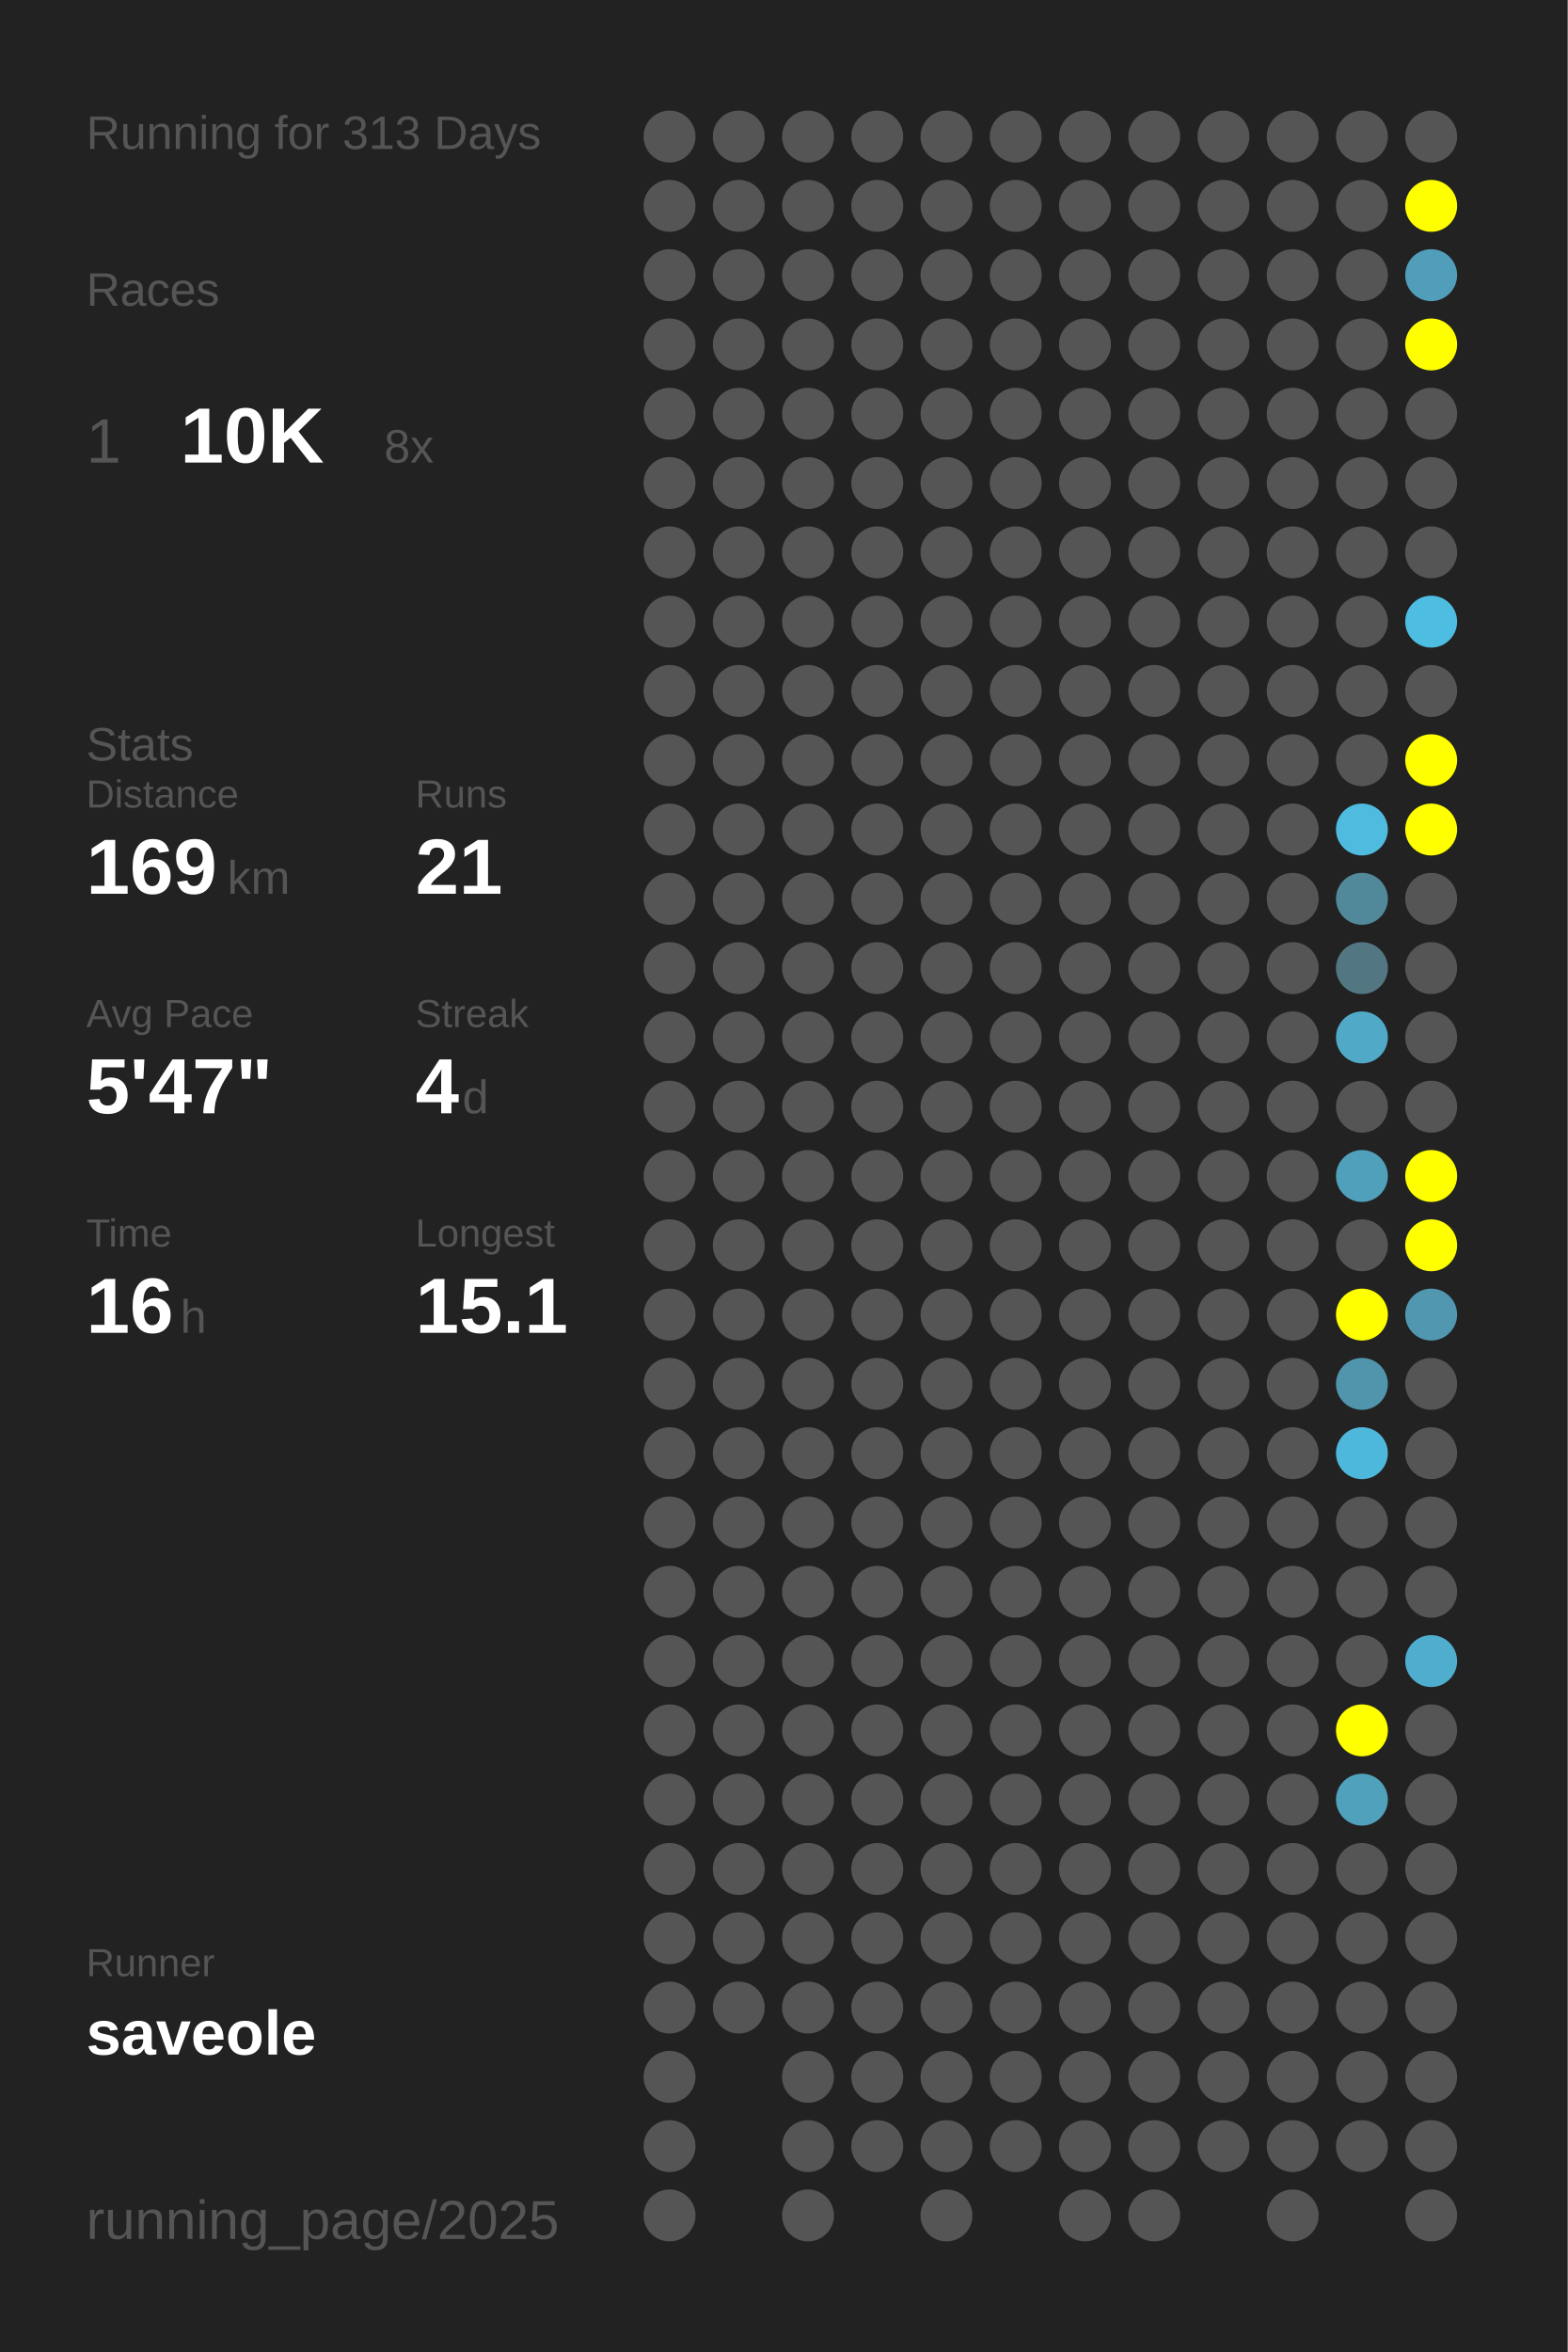
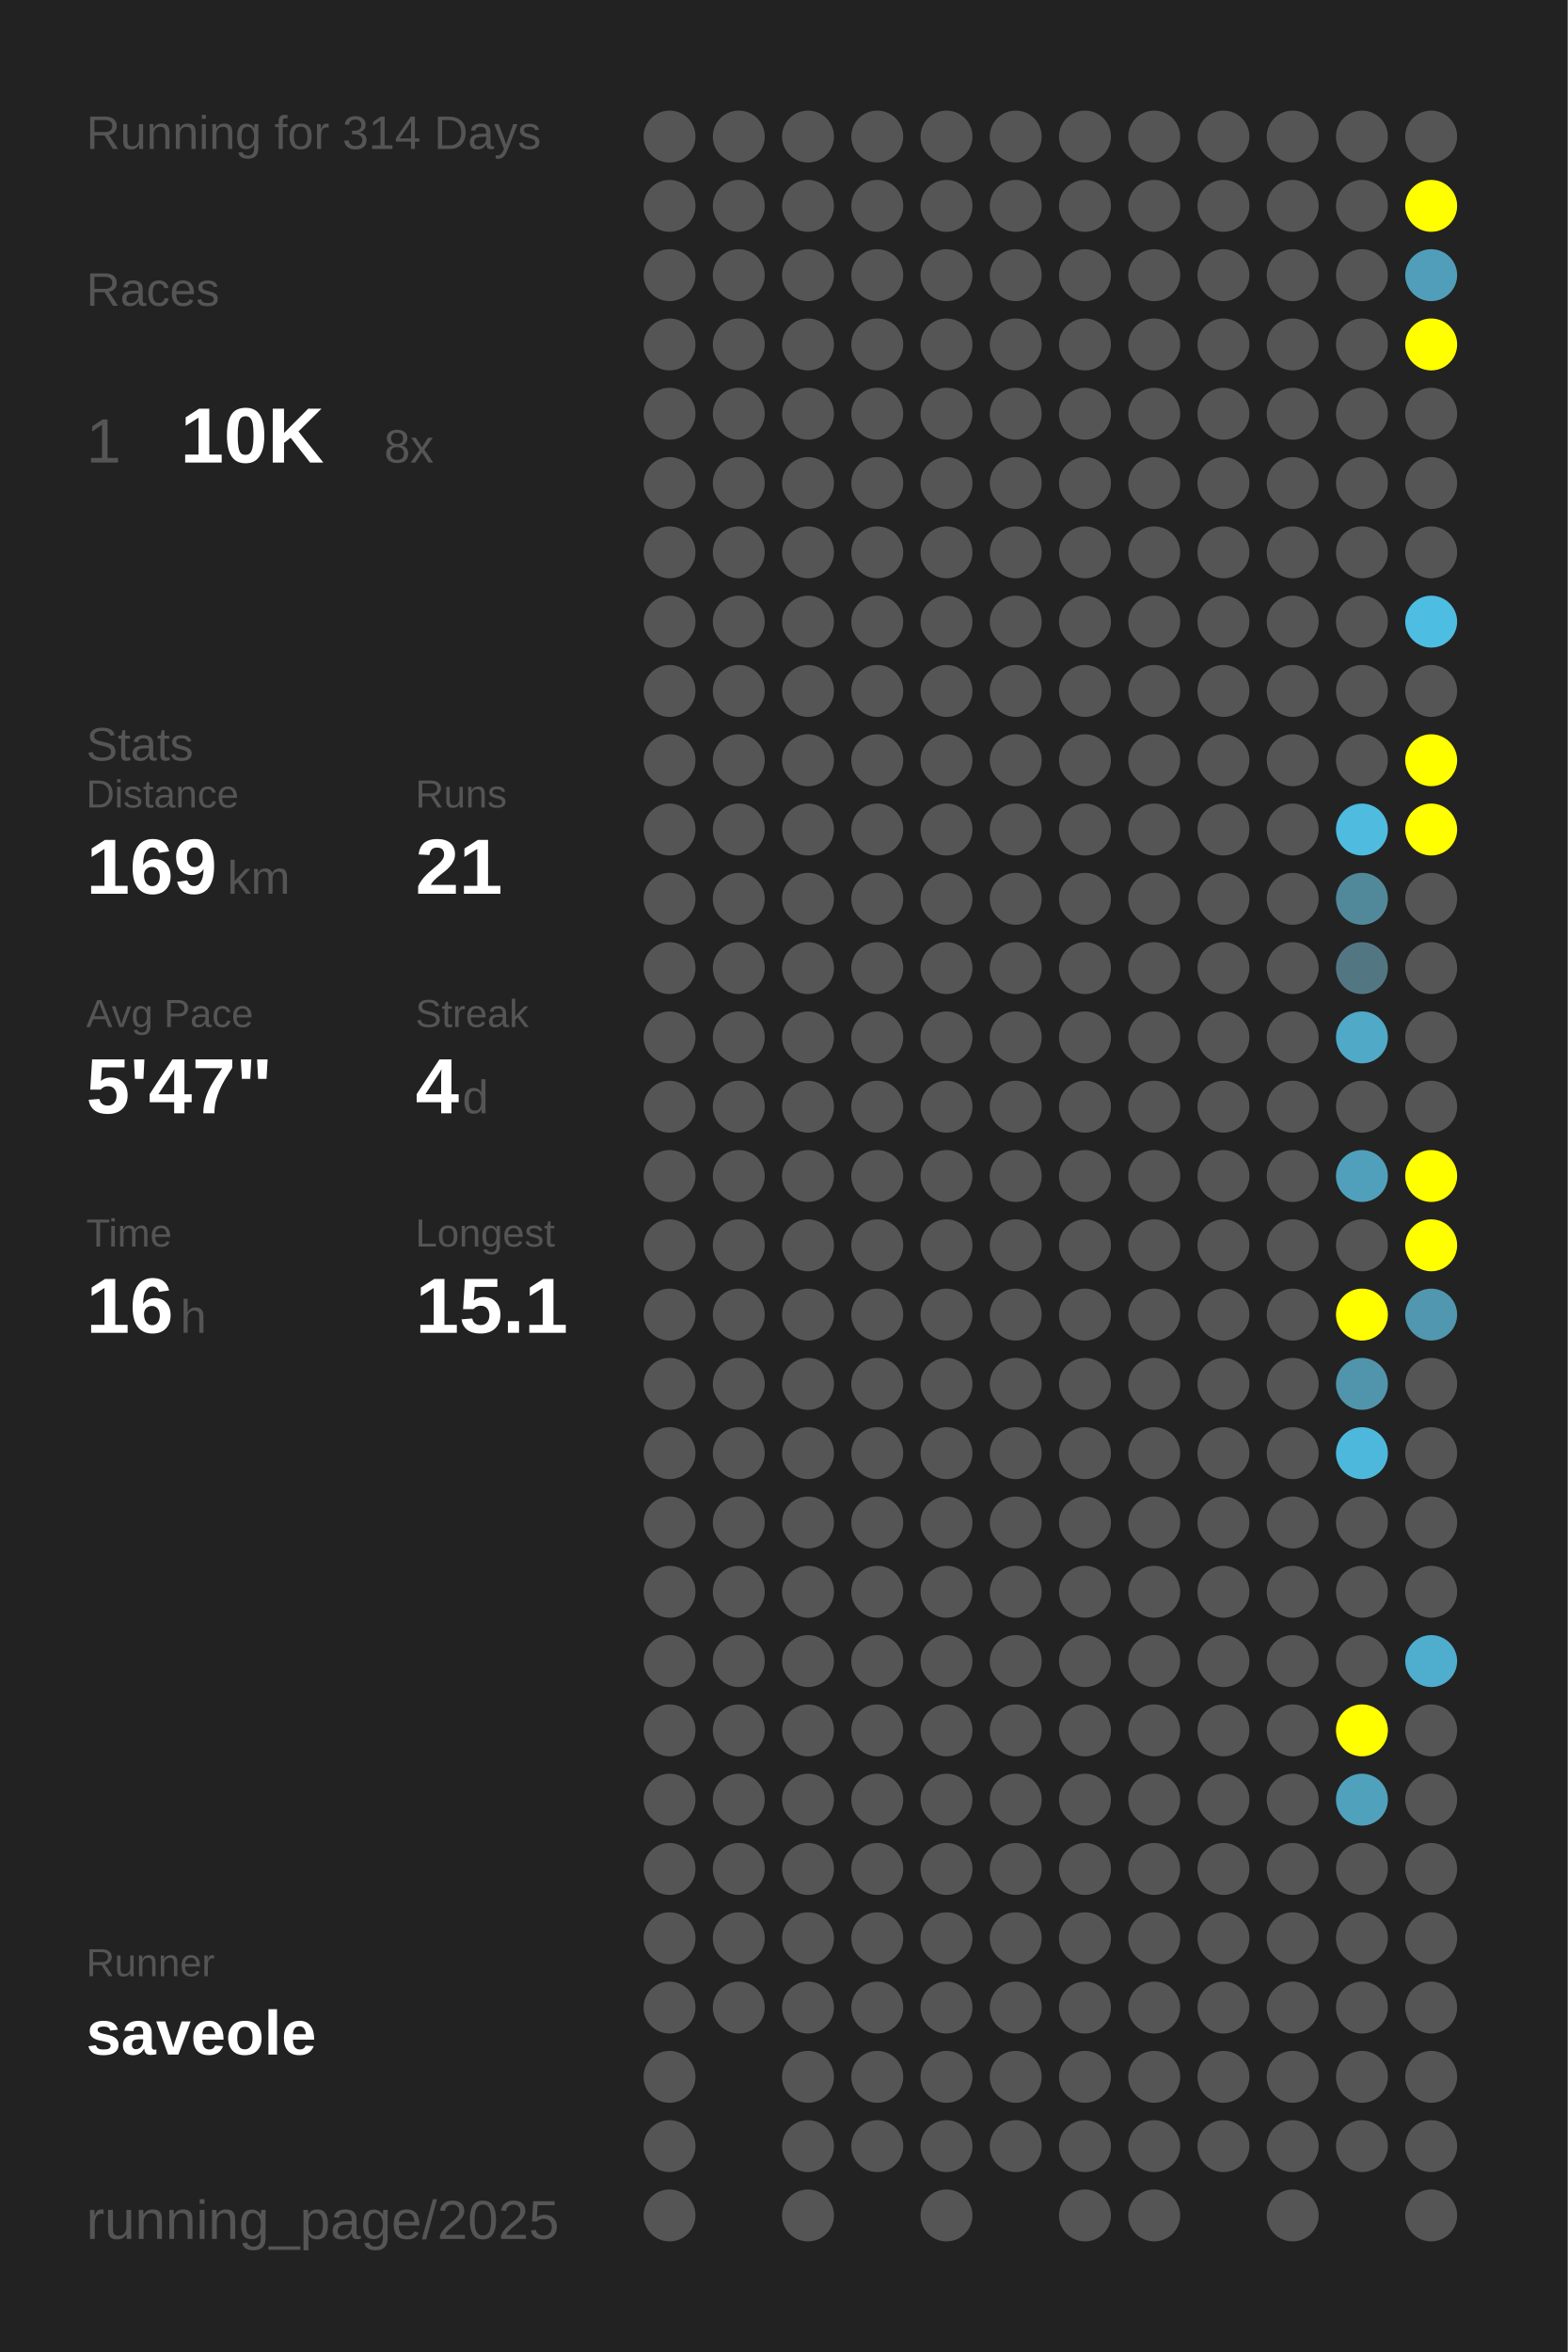
<svg xmlns="http://www.w3.org/2000/svg" baseProfile="full" height="300mm" version="1.1" viewBox="0,0,200,300" width="200mm">
  <defs />
  <rect fill="#222222" height="300" width="200" x="0" y="0" />
-   <text fill="#555555" style="font-size:6px; font-family:Arial;" x="11" y="19">Running for 313 Days</text>
+   <text fill="#555555" style="font-size:6px; font-family:Arial;" x="11" y="19">Running for 314 Days</text>
  <text fill="#555555" style="font-size:6px; font-family:Arial;" x="11" y="39">Races</text>
  <text fill="#555555" style="font-size:8px; font-family:Arial;" x="11" y="59">1</text>
  <text fill="#FFFFFF" style="font-size:10px; font-family:Arial; font-weight:bold;" x="23" y="59">10K</text>
  <text fill="#555555" style="font-size:6px; font-family:Arial;" x="49" y="59">8x</text>
  <text fill="#555555" style="font-size:6px; font-family:Arial;" x="11" y="97">Stats</text>
  <text fill="#555555" style="font-size:5px; font-family:Arial;" x="11" y="103">Distance</text>
  <text fill="#FFFFFF" style="font-size:10px; font-family:Arial; font-weight:bold;" x="11" y="114">169</text>
  <text fill="#555555" style="font-size:6px; font-family:Arial;" x="29" y="114">km</text>
  <text fill="#555555" style="font-size:5px; font-family:Arial;" x="53" y="103">Runs</text>
  <text fill="#FFFFFF" style="font-size:10px; font-family:Arial; font-weight:bold;" x="53" y="114">21</text>
  <text fill="#555555" style="font-size:5px; font-family:Arial;" x="11" y="131">Avg Pace</text>
  <text fill="#FFFFFF" style="font-size:10px; font-family:Arial; font-weight:bold;" x="11" y="142">5'47"</text>
  <text fill="#555555" style="font-size:5px; font-family:Arial;" x="53" y="131">Streak</text>
  <text fill="#FFFFFF" style="font-size:10px; font-family:Arial; font-weight:bold;" x="53" y="142">4</text>
  <text fill="#555555" style="font-size:6px; font-family:Arial;" x="59" y="142">d</text>
  <text fill="#555555" style="font-size:5px; font-family:Arial;" x="11" y="159">Time</text>
  <text fill="#FFFFFF" style="font-size:10px; font-family:Arial; font-weight:bold;" x="11" y="170">16</text>
  <text fill="#555555" style="font-size:6px; font-family:Arial;" x="23" y="170">h</text>
  <text fill="#555555" style="font-size:5px; font-family:Arial;" x="53" y="159">Longest</text>
  <text fill="#FFFFFF" style="font-size:10px; font-family:Arial; font-weight:bold;" x="53" y="170">15.1</text>
  <text fill="#555555" style="font-size:5px; font-family:Arial;" x="11" y="252.065">Runner</text>
  <text fill="#FFFFFF" style="font-size:8px; font-family:Arial; font-weight:bold;" x="11" y="262.065">saveole</text>
  <text fill="#555555" style="font-size:7px; font-family:Arial;" x="11" y="285.581">running_page/2025</text>
  <circle cx="85.417" cy="17.419" fill="#555555" r="3.312" />
  <circle cx="85.417" cy="26.258" fill="#555555" r="3.312" />
  <circle cx="85.417" cy="35.097" fill="#555555" r="3.312" />
  <circle cx="85.417" cy="43.935" fill="#555555" r="3.312" />
  <circle cx="85.417" cy="52.774" fill="#555555" r="3.312" />
  <circle cx="85.417" cy="61.613" fill="#555555" r="3.312" />
  <circle cx="85.417" cy="70.452" fill="#555555" r="3.312" />
  <circle cx="85.417" cy="79.29" fill="#555555" r="3.312" />
  <circle cx="85.417" cy="88.129" fill="#555555" r="3.312" />
  <circle cx="85.417" cy="96.968" fill="#555555" r="3.312" />
  <circle cx="85.417" cy="105.806" fill="#555555" r="3.312" />
  <circle cx="85.417" cy="114.645" fill="#555555" r="3.312" />
  <circle cx="85.417" cy="123.484" fill="#555555" r="3.312" />
  <circle cx="85.417" cy="132.323" fill="#555555" r="3.312" />
  <circle cx="85.417" cy="141.161" fill="#555555" r="3.312" />
  <circle cx="85.417" cy="150" fill="#555555" r="3.312" />
  <circle cx="85.417" cy="158.839" fill="#555555" r="3.312" />
  <circle cx="85.417" cy="167.677" fill="#555555" r="3.312" />
  <circle cx="85.417" cy="176.516" fill="#555555" r="3.312" />
  <circle cx="85.417" cy="185.355" fill="#555555" r="3.312" />
  <circle cx="85.417" cy="194.194" fill="#555555" r="3.312" />
  <circle cx="85.417" cy="203.032" fill="#555555" r="3.312" />
  <circle cx="85.417" cy="211.871" fill="#555555" r="3.312" />
  <circle cx="85.417" cy="220.71" fill="#555555" r="3.312" />
  <circle cx="85.417" cy="229.548" fill="#555555" r="3.312" />
  <circle cx="85.417" cy="238.387" fill="#555555" r="3.312" />
  <circle cx="85.417" cy="247.226" fill="#555555" r="3.312" />
  <circle cx="85.417" cy="256.065" fill="#555555" r="3.312" />
  <circle cx="85.417" cy="264.903" fill="#555555" r="3.312" />
  <circle cx="85.417" cy="273.742" fill="#555555" r="3.312" />
  <circle cx="85.417" cy="282.581" fill="#555555" r="3.312" />
  <circle cx="94.25" cy="17.419" fill="#555555" r="3.312" />
  <circle cx="94.25" cy="26.258" fill="#555555" r="3.312" />
  <circle cx="94.25" cy="35.097" fill="#555555" r="3.312" />
  <circle cx="94.25" cy="43.935" fill="#555555" r="3.312" />
  <circle cx="94.25" cy="52.774" fill="#555555" r="3.312" />
  <circle cx="94.25" cy="61.613" fill="#555555" r="3.312" />
  <circle cx="94.25" cy="70.452" fill="#555555" r="3.312" />
  <circle cx="94.25" cy="79.29" fill="#555555" r="3.312" />
  <circle cx="94.25" cy="88.129" fill="#555555" r="3.312" />
  <circle cx="94.25" cy="96.968" fill="#555555" r="3.312" />
  <circle cx="94.25" cy="105.806" fill="#555555" r="3.312" />
  <circle cx="94.25" cy="114.645" fill="#555555" r="3.312" />
  <circle cx="94.25" cy="123.484" fill="#555555" r="3.312" />
  <circle cx="94.25" cy="132.323" fill="#555555" r="3.312" />
  <circle cx="94.25" cy="141.161" fill="#555555" r="3.312" />
  <circle cx="94.25" cy="150" fill="#555555" r="3.312" />
  <circle cx="94.25" cy="158.839" fill="#555555" r="3.312" />
  <circle cx="94.25" cy="167.677" fill="#555555" r="3.312" />
  <circle cx="94.25" cy="176.516" fill="#555555" r="3.312" />
  <circle cx="94.25" cy="185.355" fill="#555555" r="3.312" />
  <circle cx="94.25" cy="194.194" fill="#555555" r="3.312" />
  <circle cx="94.25" cy="203.032" fill="#555555" r="3.312" />
  <circle cx="94.25" cy="211.871" fill="#555555" r="3.312" />
  <circle cx="94.25" cy="220.71" fill="#555555" r="3.312" />
  <circle cx="94.25" cy="229.548" fill="#555555" r="3.312" />
  <circle cx="94.25" cy="238.387" fill="#555555" r="3.312" />
  <circle cx="94.25" cy="247.226" fill="#555555" r="3.312" />
  <circle cx="94.25" cy="256.065" fill="#555555" r="3.312" />
  <circle cx="103.083" cy="17.419" fill="#555555" r="3.312" />
  <circle cx="103.083" cy="26.258" fill="#555555" r="3.312" />
  <circle cx="103.083" cy="35.097" fill="#555555" r="3.312" />
  <circle cx="103.083" cy="43.935" fill="#555555" r="3.312" />
  <circle cx="103.083" cy="52.774" fill="#555555" r="3.312" />
  <circle cx="103.083" cy="61.613" fill="#555555" r="3.312" />
  <circle cx="103.083" cy="70.452" fill="#555555" r="3.312" />
  <circle cx="103.083" cy="79.29" fill="#555555" r="3.312" />
  <circle cx="103.083" cy="88.129" fill="#555555" r="3.312" />
  <circle cx="103.083" cy="96.968" fill="#555555" r="3.312" />
  <circle cx="103.083" cy="105.806" fill="#555555" r="3.312" />
  <circle cx="103.083" cy="114.645" fill="#555555" r="3.312" />
  <circle cx="103.083" cy="123.484" fill="#555555" r="3.312" />
  <circle cx="103.083" cy="132.323" fill="#555555" r="3.312" />
  <circle cx="103.083" cy="141.161" fill="#555555" r="3.312" />
  <circle cx="103.083" cy="150" fill="#555555" r="3.312" />
  <circle cx="103.083" cy="158.839" fill="#555555" r="3.312" />
  <circle cx="103.083" cy="167.677" fill="#555555" r="3.312" />
  <circle cx="103.083" cy="176.516" fill="#555555" r="3.312" />
  <circle cx="103.083" cy="185.355" fill="#555555" r="3.312" />
  <circle cx="103.083" cy="194.194" fill="#555555" r="3.312" />
  <circle cx="103.083" cy="203.032" fill="#555555" r="3.312" />
  <circle cx="103.083" cy="211.871" fill="#555555" r="3.312" />
  <circle cx="103.083" cy="220.71" fill="#555555" r="3.312" />
  <circle cx="103.083" cy="229.548" fill="#555555" r="3.312" />
  <circle cx="103.083" cy="238.387" fill="#555555" r="3.312" />
  <circle cx="103.083" cy="247.226" fill="#555555" r="3.312" />
  <circle cx="103.083" cy="256.065" fill="#555555" r="3.312" />
  <circle cx="103.083" cy="264.903" fill="#555555" r="3.312" />
  <circle cx="103.083" cy="273.742" fill="#555555" r="3.312" />
  <circle cx="103.083" cy="282.581" fill="#555555" r="3.312" />
  <circle cx="111.917" cy="17.419" fill="#555555" r="3.312" />
  <circle cx="111.917" cy="26.258" fill="#555555" r="3.312" />
  <circle cx="111.917" cy="35.097" fill="#555555" r="3.312" />
  <circle cx="111.917" cy="43.935" fill="#555555" r="3.312" />
  <circle cx="111.917" cy="52.774" fill="#555555" r="3.312" />
  <circle cx="111.917" cy="61.613" fill="#555555" r="3.312" />
  <circle cx="111.917" cy="70.452" fill="#555555" r="3.312" />
  <circle cx="111.917" cy="79.29" fill="#555555" r="3.312" />
  <circle cx="111.917" cy="88.129" fill="#555555" r="3.312" />
  <circle cx="111.917" cy="96.968" fill="#555555" r="3.312" />
  <circle cx="111.917" cy="105.806" fill="#555555" r="3.312" />
  <circle cx="111.917" cy="114.645" fill="#555555" r="3.312" />
  <circle cx="111.917" cy="123.484" fill="#555555" r="3.312" />
  <circle cx="111.917" cy="132.323" fill="#555555" r="3.312" />
  <circle cx="111.917" cy="141.161" fill="#555555" r="3.312" />
  <circle cx="111.917" cy="150" fill="#555555" r="3.312" />
  <circle cx="111.917" cy="158.839" fill="#555555" r="3.312" />
  <circle cx="111.917" cy="167.677" fill="#555555" r="3.312" />
  <circle cx="111.917" cy="176.516" fill="#555555" r="3.312" />
  <circle cx="111.917" cy="185.355" fill="#555555" r="3.312" />
  <circle cx="111.917" cy="194.194" fill="#555555" r="3.312" />
  <circle cx="111.917" cy="203.032" fill="#555555" r="3.312" />
  <circle cx="111.917" cy="211.871" fill="#555555" r="3.312" />
  <circle cx="111.917" cy="220.71" fill="#555555" r="3.312" />
  <circle cx="111.917" cy="229.548" fill="#555555" r="3.312" />
  <circle cx="111.917" cy="238.387" fill="#555555" r="3.312" />
  <circle cx="111.917" cy="247.226" fill="#555555" r="3.312" />
  <circle cx="111.917" cy="256.065" fill="#555555" r="3.312" />
  <circle cx="111.917" cy="264.903" fill="#555555" r="3.312" />
  <circle cx="111.917" cy="273.742" fill="#555555" r="3.312" />
  <circle cx="120.75" cy="17.419" fill="#555555" r="3.312" />
  <circle cx="120.75" cy="26.258" fill="#555555" r="3.312" />
  <circle cx="120.75" cy="35.097" fill="#555555" r="3.312" />
  <circle cx="120.75" cy="43.935" fill="#555555" r="3.312" />
  <circle cx="120.75" cy="52.774" fill="#555555" r="3.312" />
  <circle cx="120.75" cy="61.613" fill="#555555" r="3.312" />
  <circle cx="120.75" cy="70.452" fill="#555555" r="3.312" />
  <circle cx="120.75" cy="79.29" fill="#555555" r="3.312" />
  <circle cx="120.75" cy="88.129" fill="#555555" r="3.312" />
  <circle cx="120.75" cy="96.968" fill="#555555" r="3.312" />
  <circle cx="120.75" cy="105.806" fill="#555555" r="3.312" />
  <circle cx="120.75" cy="114.645" fill="#555555" r="3.312" />
  <circle cx="120.75" cy="123.484" fill="#555555" r="3.312" />
  <circle cx="120.75" cy="132.323" fill="#555555" r="3.312" />
  <circle cx="120.75" cy="141.161" fill="#555555" r="3.312" />
  <circle cx="120.75" cy="150" fill="#555555" r="3.312" />
  <circle cx="120.75" cy="158.839" fill="#555555" r="3.312" />
  <circle cx="120.75" cy="167.677" fill="#555555" r="3.312" />
  <circle cx="120.75" cy="176.516" fill="#555555" r="3.312" />
  <circle cx="120.75" cy="185.355" fill="#555555" r="3.312" />
  <circle cx="120.75" cy="194.194" fill="#555555" r="3.312" />
  <circle cx="120.75" cy="203.032" fill="#555555" r="3.312" />
  <circle cx="120.75" cy="211.871" fill="#555555" r="3.312" />
  <circle cx="120.75" cy="220.71" fill="#555555" r="3.312" />
  <circle cx="120.75" cy="229.548" fill="#555555" r="3.312" />
  <circle cx="120.75" cy="238.387" fill="#555555" r="3.312" />
  <circle cx="120.75" cy="247.226" fill="#555555" r="3.312" />
  <circle cx="120.75" cy="256.065" fill="#555555" r="3.312" />
  <circle cx="120.75" cy="264.903" fill="#555555" r="3.312" />
  <circle cx="120.75" cy="273.742" fill="#555555" r="3.312" />
  <circle cx="120.75" cy="282.581" fill="#555555" r="3.312" />
  <circle cx="129.583" cy="17.419" fill="#555555" r="3.312" />
  <circle cx="129.583" cy="26.258" fill="#555555" r="3.312" />
  <circle cx="129.583" cy="35.097" fill="#555555" r="3.312" />
  <circle cx="129.583" cy="43.935" fill="#555555" r="3.312" />
  <circle cx="129.583" cy="52.774" fill="#555555" r="3.312" />
  <circle cx="129.583" cy="61.613" fill="#555555" r="3.312" />
  <circle cx="129.583" cy="70.452" fill="#555555" r="3.312" />
  <circle cx="129.583" cy="79.29" fill="#555555" r="3.312" />
  <circle cx="129.583" cy="88.129" fill="#555555" r="3.312" />
  <circle cx="129.583" cy="96.968" fill="#555555" r="3.312" />
  <circle cx="129.583" cy="105.806" fill="#555555" r="3.312" />
  <circle cx="129.583" cy="114.645" fill="#555555" r="3.312" />
  <circle cx="129.583" cy="123.484" fill="#555555" r="3.312" />
  <circle cx="129.583" cy="132.323" fill="#555555" r="3.312" />
  <circle cx="129.583" cy="141.161" fill="#555555" r="3.312" />
  <circle cx="129.583" cy="150" fill="#555555" r="3.312" />
  <circle cx="129.583" cy="158.839" fill="#555555" r="3.312" />
  <circle cx="129.583" cy="167.677" fill="#555555" r="3.312" />
  <circle cx="129.583" cy="176.516" fill="#555555" r="3.312" />
  <circle cx="129.583" cy="185.355" fill="#555555" r="3.312" />
  <circle cx="129.583" cy="194.194" fill="#555555" r="3.312" />
  <circle cx="129.583" cy="203.032" fill="#555555" r="3.312" />
  <circle cx="129.583" cy="211.871" fill="#555555" r="3.312" />
  <circle cx="129.583" cy="220.71" fill="#555555" r="3.312" />
  <circle cx="129.583" cy="229.548" fill="#555555" r="3.312" />
  <circle cx="129.583" cy="238.387" fill="#555555" r="3.312" />
  <circle cx="129.583" cy="247.226" fill="#555555" r="3.312" />
  <circle cx="129.583" cy="256.065" fill="#555555" r="3.312" />
  <circle cx="129.583" cy="264.903" fill="#555555" r="3.312" />
  <circle cx="129.583" cy="273.742" fill="#555555" r="3.312" />
  <circle cx="138.417" cy="17.419" fill="#555555" r="3.312" />
  <circle cx="138.417" cy="26.258" fill="#555555" r="3.312" />
  <circle cx="138.417" cy="35.097" fill="#555555" r="3.312" />
  <circle cx="138.417" cy="43.935" fill="#555555" r="3.312" />
  <circle cx="138.417" cy="52.774" fill="#555555" r="3.312" />
  <circle cx="138.417" cy="61.613" fill="#555555" r="3.312" />
  <circle cx="138.417" cy="70.452" fill="#555555" r="3.312" />
  <circle cx="138.417" cy="79.29" fill="#555555" r="3.312" />
  <circle cx="138.417" cy="88.129" fill="#555555" r="3.312" />
  <circle cx="138.417" cy="96.968" fill="#555555" r="3.312" />
  <circle cx="138.417" cy="105.806" fill="#555555" r="3.312" />
  <circle cx="138.417" cy="114.645" fill="#555555" r="3.312" />
  <circle cx="138.417" cy="123.484" fill="#555555" r="3.312" />
  <circle cx="138.417" cy="132.323" fill="#555555" r="3.312" />
  <circle cx="138.417" cy="141.161" fill="#555555" r="3.312" />
  <circle cx="138.417" cy="150" fill="#555555" r="3.312" />
  <circle cx="138.417" cy="158.839" fill="#555555" r="3.312" />
  <circle cx="138.417" cy="167.677" fill="#555555" r="3.312" />
  <circle cx="138.417" cy="176.516" fill="#555555" r="3.312" />
  <circle cx="138.417" cy="185.355" fill="#555555" r="3.312" />
  <circle cx="138.417" cy="194.194" fill="#555555" r="3.312" />
  <circle cx="138.417" cy="203.032" fill="#555555" r="3.312" />
  <circle cx="138.417" cy="211.871" fill="#555555" r="3.312" />
  <circle cx="138.417" cy="220.71" fill="#555555" r="3.312" />
  <circle cx="138.417" cy="229.548" fill="#555555" r="3.312" />
  <circle cx="138.417" cy="238.387" fill="#555555" r="3.312" />
  <circle cx="138.417" cy="247.226" fill="#555555" r="3.312" />
  <circle cx="138.417" cy="256.065" fill="#555555" r="3.312" />
  <circle cx="138.417" cy="264.903" fill="#555555" r="3.312" />
  <circle cx="138.417" cy="273.742" fill="#555555" r="3.312" />
  <circle cx="138.417" cy="282.581" fill="#555555" r="3.312" />
  <circle cx="147.25" cy="17.419" fill="#555555" r="3.312" />
  <circle cx="147.25" cy="26.258" fill="#555555" r="3.312" />
  <circle cx="147.25" cy="35.097" fill="#555555" r="3.312" />
  <circle cx="147.25" cy="43.935" fill="#555555" r="3.312" />
  <circle cx="147.25" cy="52.774" fill="#555555" r="3.312" />
  <circle cx="147.25" cy="61.613" fill="#555555" r="3.312" />
  <circle cx="147.25" cy="70.452" fill="#555555" r="3.312" />
  <circle cx="147.25" cy="79.29" fill="#555555" r="3.312" />
  <circle cx="147.25" cy="88.129" fill="#555555" r="3.312" />
  <circle cx="147.25" cy="96.968" fill="#555555" r="3.312" />
  <circle cx="147.25" cy="105.806" fill="#555555" r="3.312" />
  <circle cx="147.25" cy="114.645" fill="#555555" r="3.312" />
  <circle cx="147.25" cy="123.484" fill="#555555" r="3.312" />
  <circle cx="147.25" cy="132.323" fill="#555555" r="3.312" />
  <circle cx="147.25" cy="141.161" fill="#555555" r="3.312" />
  <circle cx="147.25" cy="150" fill="#555555" r="3.312" />
  <circle cx="147.25" cy="158.839" fill="#555555" r="3.312" />
  <circle cx="147.25" cy="167.677" fill="#555555" r="3.312" />
  <circle cx="147.25" cy="176.516" fill="#555555" r="3.312" />
  <circle cx="147.25" cy="185.355" fill="#555555" r="3.312" />
  <circle cx="147.25" cy="194.194" fill="#555555" r="3.312" />
  <circle cx="147.25" cy="203.032" fill="#555555" r="3.312" />
  <circle cx="147.25" cy="211.871" fill="#555555" r="3.312" />
  <circle cx="147.25" cy="220.71" fill="#555555" r="3.312" />
  <circle cx="147.25" cy="229.548" fill="#555555" r="3.312" />
  <circle cx="147.25" cy="238.387" fill="#555555" r="3.312" />
  <circle cx="147.25" cy="247.226" fill="#555555" r="3.312" />
  <circle cx="147.25" cy="256.065" fill="#555555" r="3.312" />
  <circle cx="147.25" cy="264.903" fill="#555555" r="3.312" />
  <circle cx="147.25" cy="273.742" fill="#555555" r="3.312" />
  <circle cx="147.25" cy="282.581" fill="#555555" r="3.312" />
  <circle cx="156.083" cy="17.419" fill="#555555" r="3.312" />
  <circle cx="156.083" cy="26.258" fill="#555555" r="3.312" />
  <circle cx="156.083" cy="35.097" fill="#555555" r="3.312" />
  <circle cx="156.083" cy="43.935" fill="#555555" r="3.312" />
  <circle cx="156.083" cy="52.774" fill="#555555" r="3.312" />
  <circle cx="156.083" cy="61.613" fill="#555555" r="3.312" />
  <circle cx="156.083" cy="70.452" fill="#555555" r="3.312" />
  <circle cx="156.083" cy="79.29" fill="#555555" r="3.312" />
  <circle cx="156.083" cy="88.129" fill="#555555" r="3.312" />
  <circle cx="156.083" cy="96.968" fill="#555555" r="3.312" />
  <circle cx="156.083" cy="105.806" fill="#555555" r="3.312" />
  <circle cx="156.083" cy="114.645" fill="#555555" r="3.312" />
  <circle cx="156.083" cy="123.484" fill="#555555" r="3.312" />
  <circle cx="156.083" cy="132.323" fill="#555555" r="3.312" />
  <circle cx="156.083" cy="141.161" fill="#555555" r="3.312" />
  <circle cx="156.083" cy="150" fill="#555555" r="3.312" />
  <circle cx="156.083" cy="158.839" fill="#555555" r="3.312" />
  <circle cx="156.083" cy="167.677" fill="#555555" r="3.312" />
  <circle cx="156.083" cy="176.516" fill="#555555" r="3.312" />
  <circle cx="156.083" cy="185.355" fill="#555555" r="3.312" />
  <circle cx="156.083" cy="194.194" fill="#555555" r="3.312" />
  <circle cx="156.083" cy="203.032" fill="#555555" r="3.312" />
  <circle cx="156.083" cy="211.871" fill="#555555" r="3.312" />
  <circle cx="156.083" cy="220.71" fill="#555555" r="3.312" />
  <circle cx="156.083" cy="229.548" fill="#555555" r="3.312" />
  <circle cx="156.083" cy="238.387" fill="#555555" r="3.312" />
  <circle cx="156.083" cy="247.226" fill="#555555" r="3.312" />
  <circle cx="156.083" cy="256.065" fill="#555555" r="3.312" />
  <circle cx="156.083" cy="264.903" fill="#555555" r="3.312" />
  <circle cx="156.083" cy="273.742" fill="#555555" r="3.312" />
  <circle cx="164.917" cy="17.419" fill="#555555" r="3.312" />
  <circle cx="164.917" cy="26.258" fill="#555555" r="3.312" />
  <circle cx="164.917" cy="35.097" fill="#555555" r="3.312" />
  <circle cx="164.917" cy="43.935" fill="#555555" r="3.312" />
  <circle cx="164.917" cy="52.774" fill="#555555" r="3.312" />
  <circle cx="164.917" cy="61.613" fill="#555555" r="3.312" />
  <circle cx="164.917" cy="70.452" fill="#555555" r="3.312" />
  <circle cx="164.917" cy="79.29" fill="#555555" r="3.312" />
  <circle cx="164.917" cy="88.129" fill="#555555" r="3.312" />
  <circle cx="164.917" cy="96.968" fill="#555555" r="3.312" />
  <circle cx="164.917" cy="105.806" fill="#555555" r="3.312" />
  <circle cx="164.917" cy="114.645" fill="#555555" r="3.312" />
  <circle cx="164.917" cy="123.484" fill="#555555" r="3.312" />
  <circle cx="164.917" cy="132.323" fill="#555555" r="3.312" />
  <circle cx="164.917" cy="141.161" fill="#555555" r="3.312" />
  <circle cx="164.917" cy="150" fill="#555555" r="3.312" />
  <circle cx="164.917" cy="158.839" fill="#555555" r="3.312" />
  <circle cx="164.917" cy="167.677" fill="#555555" r="3.312" />
  <circle cx="164.917" cy="176.516" fill="#555555" r="3.312" />
  <circle cx="164.917" cy="185.355" fill="#555555" r="3.312" />
  <circle cx="164.917" cy="194.194" fill="#555555" r="3.312" />
  <circle cx="164.917" cy="203.032" fill="#555555" r="3.312" />
  <circle cx="164.917" cy="211.871" fill="#555555" r="3.312" />
  <circle cx="164.917" cy="220.71" fill="#555555" r="3.312" />
  <circle cx="164.917" cy="229.548" fill="#555555" r="3.312" />
  <circle cx="164.917" cy="238.387" fill="#555555" r="3.312" />
  <circle cx="164.917" cy="247.226" fill="#555555" r="3.312" />
  <circle cx="164.917" cy="256.065" fill="#555555" r="3.312" />
  <circle cx="164.917" cy="264.903" fill="#555555" r="3.312" />
  <circle cx="164.917" cy="273.742" fill="#555555" r="3.312" />
  <circle cx="164.917" cy="282.581" fill="#555555" r="3.312" />
  <circle cx="173.75" cy="17.419" fill="#555555" r="3.312" />
  <circle cx="173.75" cy="26.258" fill="#555555" r="3.312" />
  <circle cx="173.75" cy="35.097" fill="#555555" r="3.312" />
  <circle cx="173.75" cy="43.935" fill="#555555" r="3.312" />
  <circle cx="173.75" cy="52.774" fill="#555555" r="3.312" />
  <circle cx="173.75" cy="61.613" fill="#555555" r="3.312" />
  <circle cx="173.75" cy="70.452" fill="#555555" r="3.312" />
  <circle cx="173.75" cy="79.29" fill="#555555" r="3.312" />
  <circle cx="173.75" cy="88.129" fill="#555555" r="3.312" />
  <circle cx="173.75" cy="96.968" fill="#555555" r="3.312" />
  <circle cx="173.75" cy="105.806" fill="#4ebbdf" r="3.312" />
  <circle cx="173.75" cy="114.645" fill="#51899b" r="3.312" />
  <circle cx="173.75" cy="123.484" fill="#527783" r="3.312" />
  <circle cx="173.75" cy="132.323" fill="#4fa9c7" r="3.312" />
  <circle cx="173.75" cy="141.161" fill="#555555" r="3.312" />
  <circle cx="173.75" cy="150" fill="#50a0bc" r="3.312" />
  <circle cx="173.75" cy="158.839" fill="#555555" r="3.312" />
  <circle cx="173.75" cy="167.677" fill="#FFFF00" r="3.312" />
  <circle cx="173.75" cy="176.516" fill="#5095ac" r="3.312" />
  <circle cx="173.75" cy="185.355" fill="#4eb8dc" r="3.312" />
  <circle cx="173.75" cy="194.194" fill="#555555" r="3.312" />
  <circle cx="173.75" cy="203.032" fill="#555555" r="3.312" />
  <circle cx="173.75" cy="211.871" fill="#555555" r="3.312" />
  <circle cx="173.75" cy="220.71" fill="#FFFF00" r="3.312" />
  <circle cx="173.75" cy="229.548" fill="#50a1bc" r="3.312" />
  <circle cx="173.75" cy="238.387" fill="#555555" r="3.312" />
  <circle cx="173.75" cy="247.226" fill="#555555" r="3.312" />
  <circle cx="173.75" cy="256.065" fill="#555555" r="3.312" />
  <circle cx="173.75" cy="264.903" fill="#555555" r="3.312" />
  <circle cx="173.75" cy="273.742" fill="#555555" r="3.312" />
  <circle cx="182.583" cy="17.419" fill="#555555" r="3.312" />
  <circle cx="182.583" cy="26.258" fill="#FFFF00" r="3.312" />
  <circle cx="182.583" cy="35.097" fill="#509eb9" r="3.312" />
  <circle cx="182.583" cy="43.935" fill="#FFFF00" r="3.312" />
  <circle cx="182.583" cy="52.774" fill="#555555" r="3.312" />
  <circle cx="182.583" cy="61.613" fill="#555555" r="3.312" />
  <circle cx="182.583" cy="70.452" fill="#555555" r="3.312" />
  <circle cx="182.583" cy="79.29" fill="#4ebde2" r="3.312" />
  <circle cx="182.583" cy="88.129" fill="#555555" r="3.312" />
  <circle cx="182.583" cy="96.968" fill="#FFFF00" r="3.312" />
  <circle cx="182.583" cy="105.806" fill="#FFFF00" r="3.312" />
  <circle cx="182.583" cy="114.645" fill="#555555" r="3.312" />
  <circle cx="182.583" cy="123.484" fill="#555555" r="3.312" />
  <circle cx="182.583" cy="132.323" fill="#555555" r="3.312" />
  <circle cx="182.583" cy="141.161" fill="#555555" r="3.312" />
  <circle cx="182.583" cy="150" fill="#FFFF00" r="3.312" />
  <circle cx="182.583" cy="158.839" fill="#FFFF00" r="3.312" />
  <circle cx="182.583" cy="167.677" fill="#5097af" r="3.312" />
  <circle cx="182.583" cy="176.516" fill="#555555" r="3.312" />
  <circle cx="182.583" cy="185.355" fill="#555555" r="3.312" />
  <circle cx="182.583" cy="194.194" fill="#555555" r="3.312" />
  <circle cx="182.583" cy="203.032" fill="#555555" r="3.312" />
  <circle cx="182.583" cy="211.871" fill="#4fadcd" r="3.312" />
  <circle cx="182.583" cy="220.71" fill="#555555" r="3.312" />
  <circle cx="182.583" cy="229.548" fill="#555555" r="3.312" />
  <circle cx="182.583" cy="238.387" fill="#555555" r="3.312" />
  <circle cx="182.583" cy="247.226" fill="#555555" r="3.312" />
  <circle cx="182.583" cy="256.065" fill="#555555" r="3.312" />
  <circle cx="182.583" cy="264.903" fill="#555555" r="3.312" />
  <circle cx="182.583" cy="273.742" fill="#555555" r="3.312" />
  <circle cx="182.583" cy="282.581" fill="#555555" r="3.312" />
</svg>
